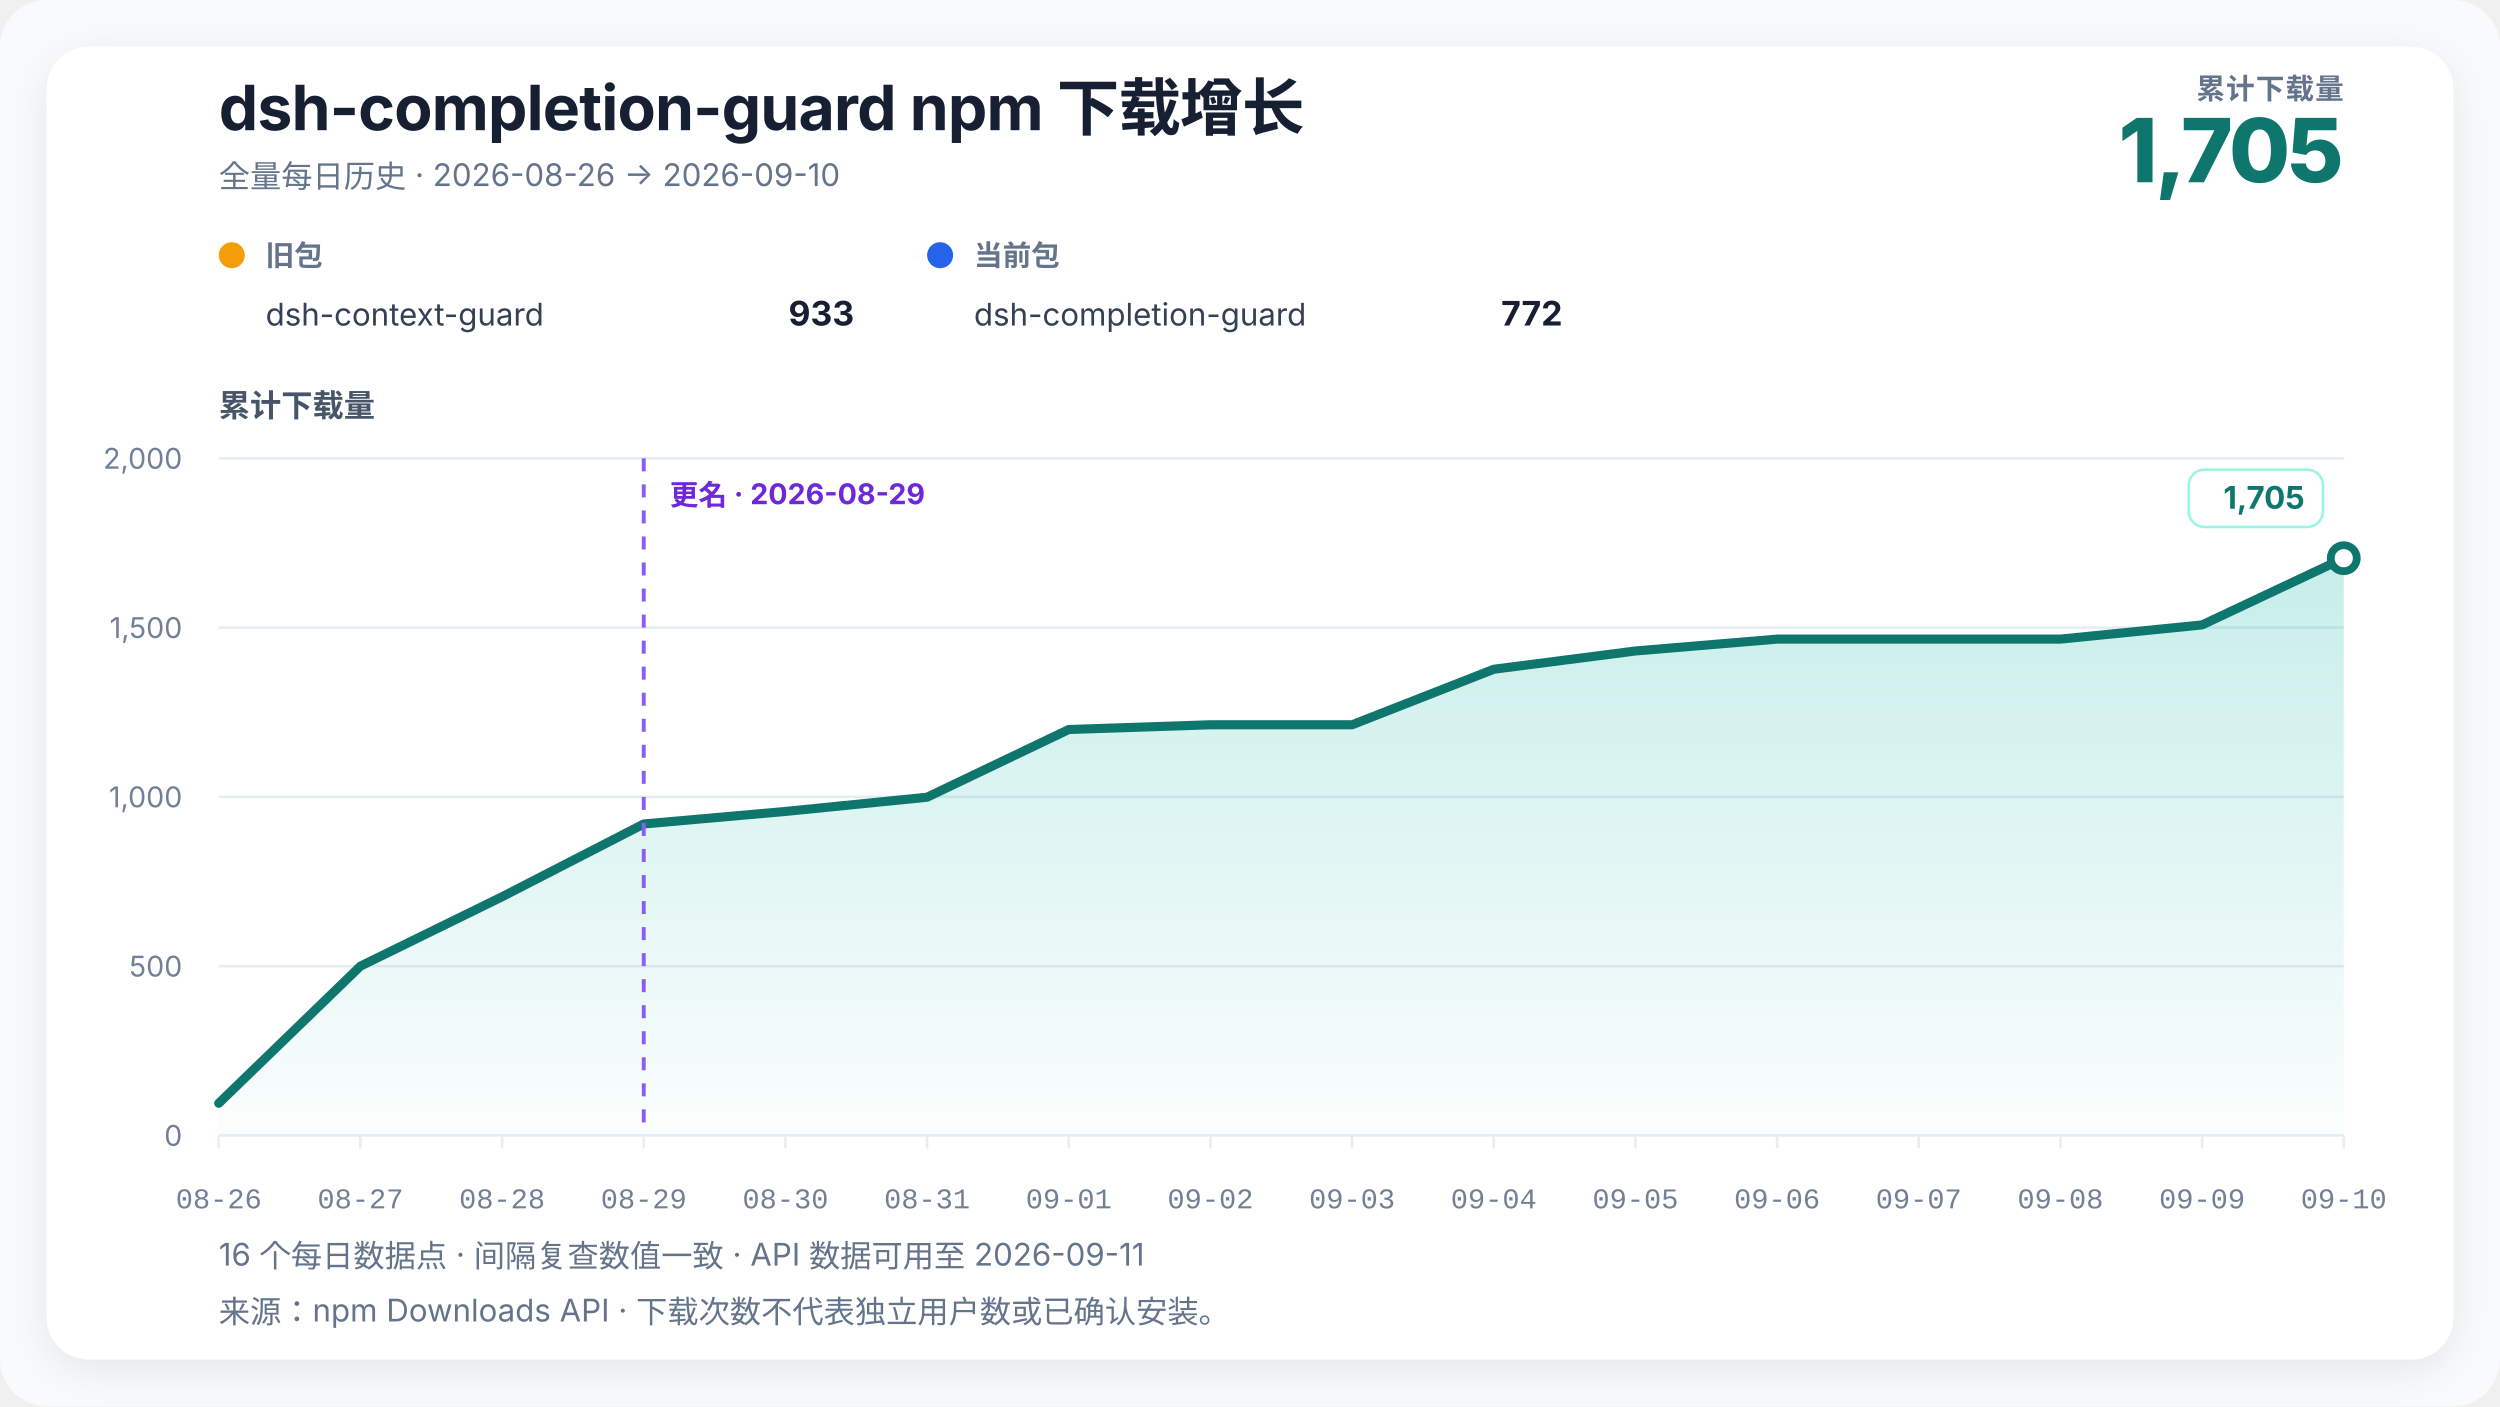
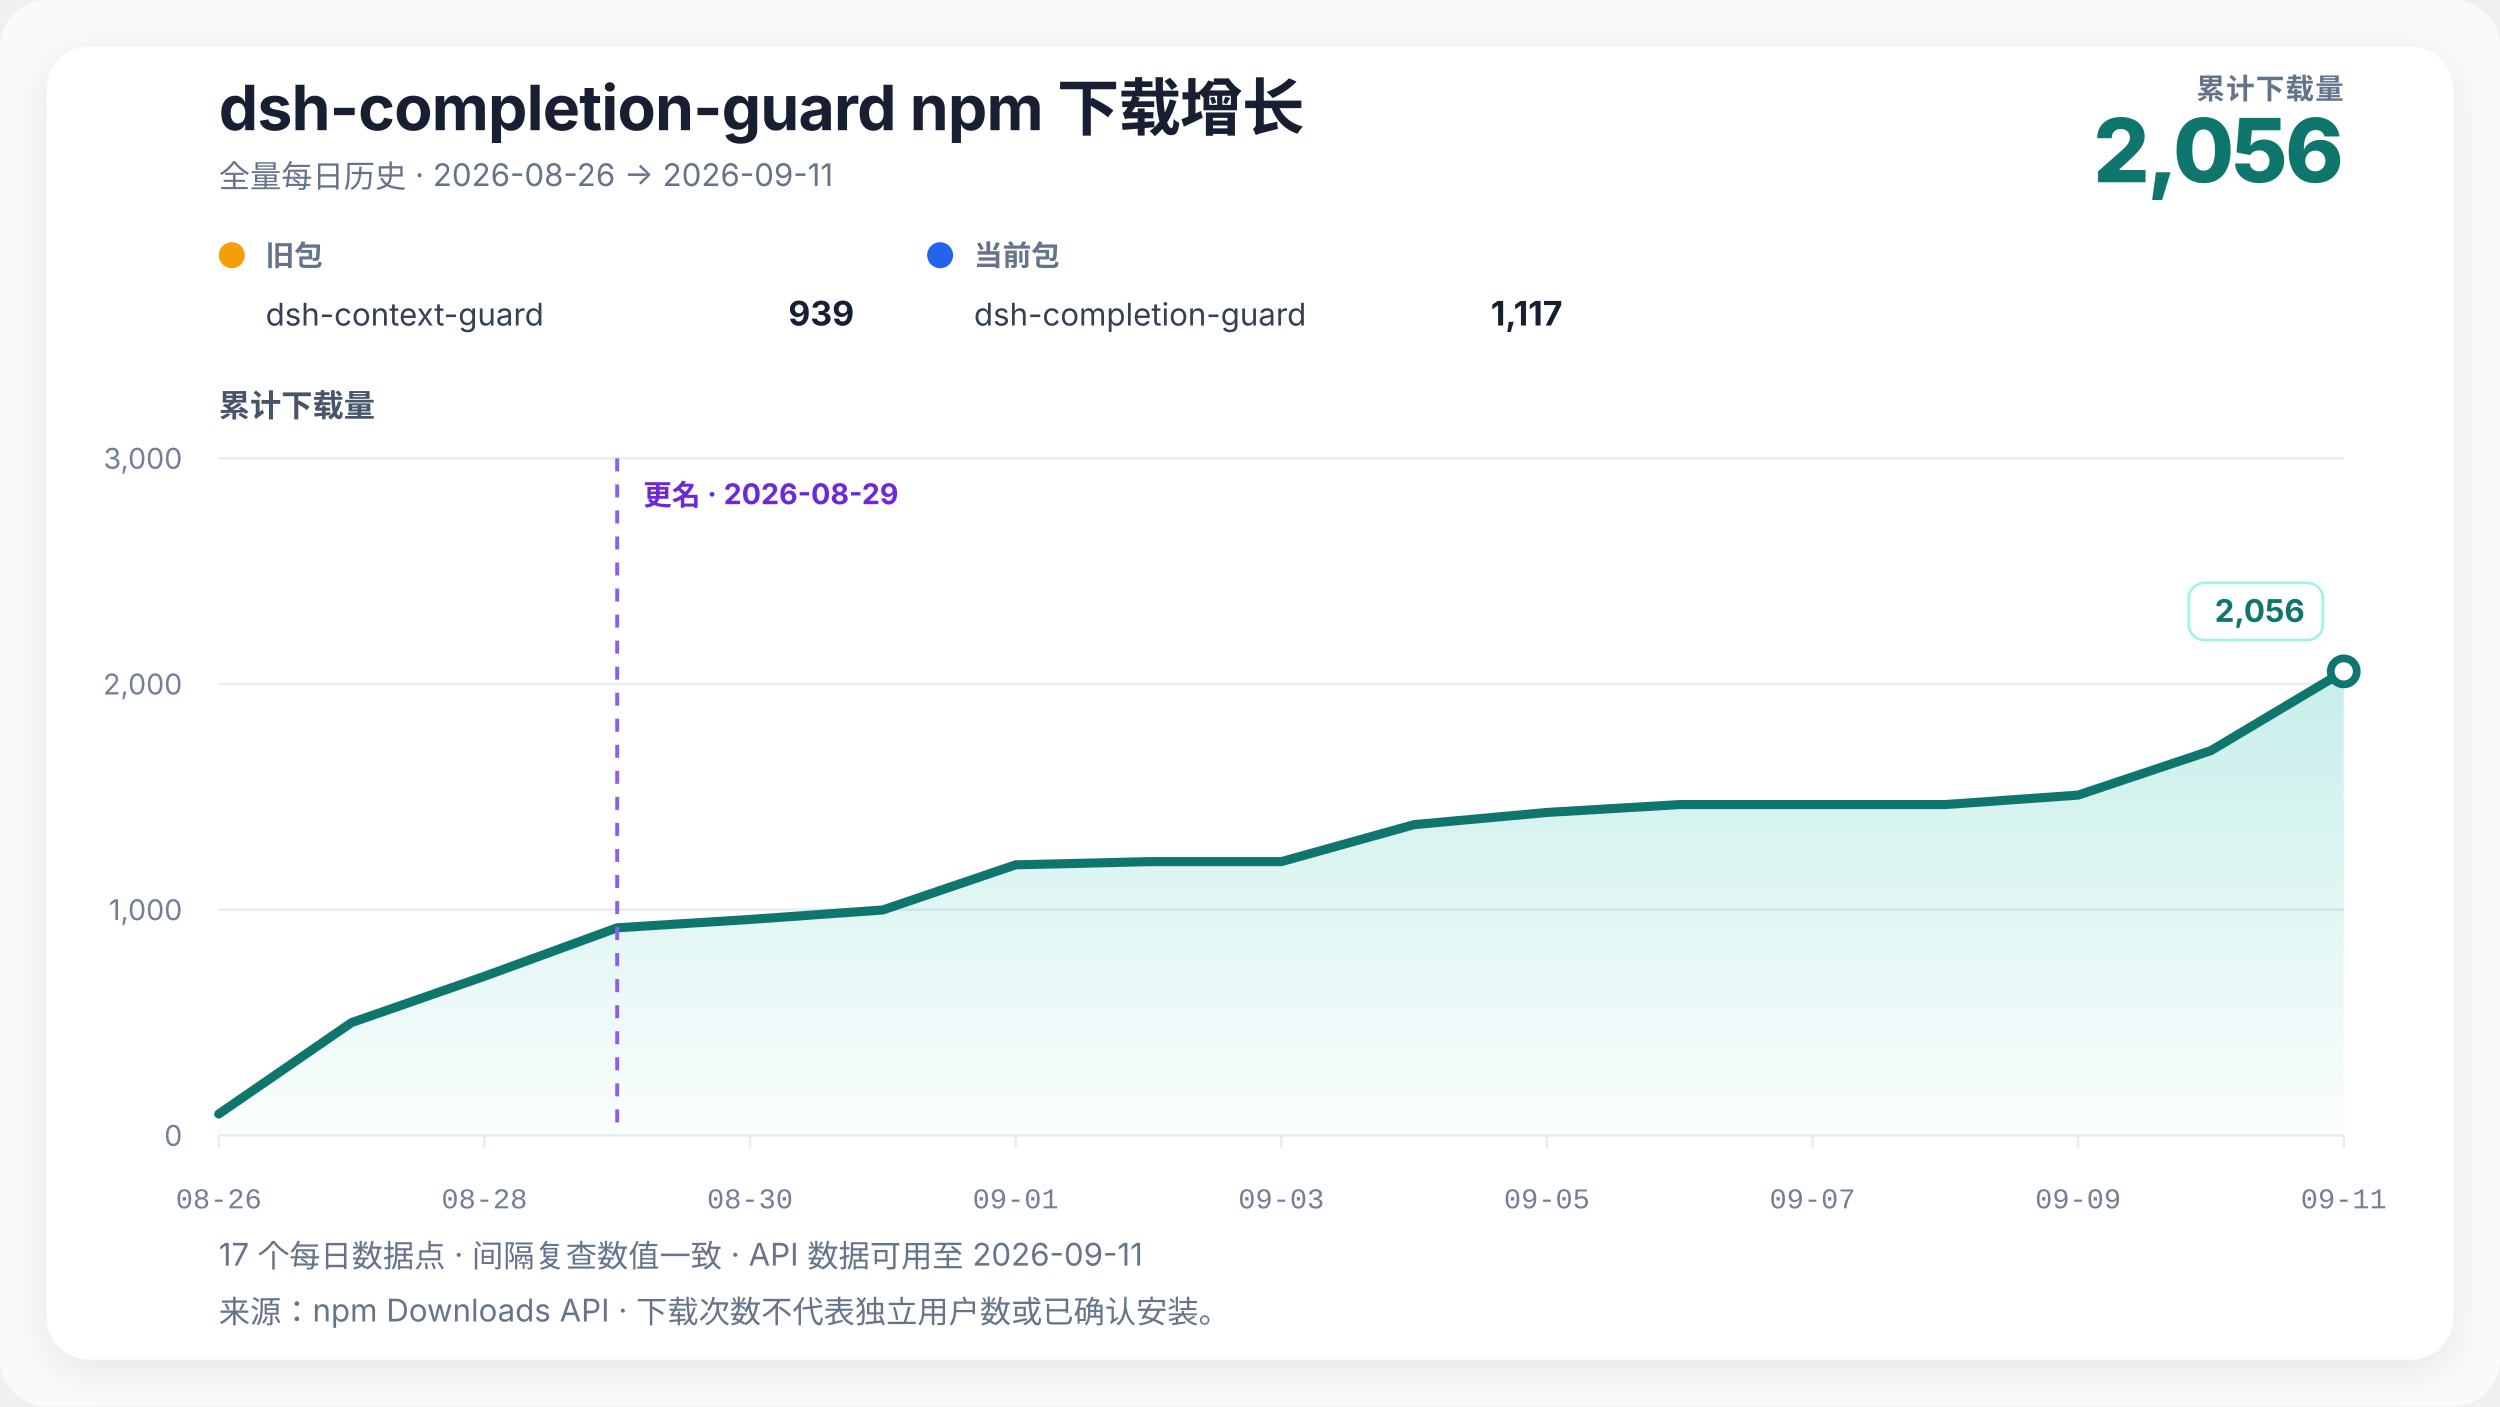
- <svg xmlns="http://www.w3.org/2000/svg" width="960" height="540" viewBox="0 0 960 540" role="img" aria-labelledby="chart-title chart-desc" data-renderer-version="3" data-tick-step-days="1">
+ <svg xmlns="http://www.w3.org/2000/svg" width="960" height="540" viewBox="0 0 960 540" role="img" aria-labelledby="chart-title chart-desc" data-renderer-version="3" data-tick-step-days="2">
  <defs>
    <linearGradient id="growth-fill" x1="0" y1="0" x2="0" y2="1">
      <stop offset="0%" stop-color="#14b8a6" stop-opacity="0.24" />
      <stop offset="100%" stop-color="#14b8a6" stop-opacity="0.02" />
    </linearGradient>
    <filter id="soft-shadow" x="-10%" y="-10%" width="120%" height="120%">
      <feDropShadow dx="0" dy="4" stdDeviation="8" flood-color="#0f172a" flood-opacity="0.08" />
    </filter>
  </defs>
  <style>
    text { font-family: Inter, ui-sans-serif, -apple-system, BlinkMacSystemFont, "Segoe UI", "PingFang SC", "Microsoft YaHei", sans-serif; fill: #172033; }
    .title { font-size: 24px; font-weight: 720; letter-spacing: -0.3px; }
    .subtitle { font-size: 12px; fill: #64748b; }
    .metric-label { font-size: 11px; fill: #64748b; font-weight: 650; letter-spacing: 0.4px; }
    .metric-value { font-size: 34px; fill: #0f766e; font-weight: 760; letter-spacing: -1px; }
    .axis-title { font-size: 12px; fill: #475569; font-weight: 650; }
    .axis { font-size: 11px; fill: #718096; }
    .x-axis-tick { font-family: ui-monospace, "SFMono-Regular", Consolas, "Liberation Mono", monospace; font-variant-numeric: tabular-nums; }
    .grid { stroke: #e6edf4; stroke-width: 1; }
    .package-role { font-size: 11px; fill: #64748b; font-weight: 650; }
    .package-name { font-size: 12px; fill: #334155; }
    .package-total { font-size: 13px; fill: #172033; font-weight: 720; }
    .rename { stroke: #8b5cf6; stroke-width: 1.5; stroke-dasharray: 5 5; }
    .rename-label { font-size: 11px; fill: #6d28d9; font-weight: 650; }
    .endpoint { font-size: 12px; fill: #0f766e; font-weight: 740; }
    .endpoint-backdrop { fill: #ffffff; stroke: #99f6e4; stroke-width: 1; }
  </style>
  <rect width="100%" height="100%" rx="18" fill="#f8fafc" />
  <rect x="18" y="18" width="924" height="504" rx="16" fill="#ffffff" filter="url(#soft-shadow)" />
  <text x="84" y="50" class="title">dsh-completion-guard npm 下载增长</text>
-   <text x="84" y="72" class="subtitle">全量每日历史 · 2026-08-26 → 2026-09-10</text>
+   <text x="84" y="72" class="subtitle">全量每日历史 · 2026-08-26 → 2026-09-11</text>
  <text x="900" y="38" text-anchor="end" class="metric-label">累计下载量</text>
-   <text x="900" y="70" text-anchor="end" class="metric-value">1,705</text>
+   <text x="900" y="70" text-anchor="end" class="metric-value">2,056</text>
  <g transform="translate(84,102)">
    <circle cx="5" cy="-4" r="5" fill="#f59e0b" />
    <text x="18" y="0" class="package-role">旧包</text>
    <text x="18" y="23" class="package-name">dsh-context-guard</text>
-     <text x="244" y="23" text-anchor="end" class="package-total">933</text>
+     <text x="244" y="23" text-anchor="end" class="package-total">939</text>
  </g>
  <g transform="translate(356,102)">
    <circle cx="5" cy="-4" r="5" fill="#2563eb" />
    <text x="18" y="0" class="package-role">当前包</text>
    <text x="18" y="23" class="package-name">dsh-completion-guard</text>
-     <text x="244" y="23" text-anchor="end" class="package-total">772</text>
+     <text x="244" y="23" text-anchor="end" class="package-total">1,117</text>
  </g>
  <text x="84" y="160" class="axis-title">累计下载量</text>
  <line x1="84" y1="436" x2="900" y2="436" class="grid" />
  <text x="70" y="440" text-anchor="end" class="axis">0</text>
-   <line x1="84" y1="371" x2="900" y2="371" class="grid" />
-   <text x="70" y="375" text-anchor="end" class="axis">500</text>
-   <line x1="84" y1="306" x2="900" y2="306" class="grid" />
-   <text x="70" y="310" text-anchor="end" class="axis">1,000</text>
-   <line x1="84" y1="241" x2="900" y2="241" class="grid" />
-   <text x="70" y="245" text-anchor="end" class="axis">1,500</text>
+   <line x1="84" y1="349.333" x2="900" y2="349.333" class="grid" />
+   <text x="70" y="353.333" text-anchor="end" class="axis">1,000</text>
+   <line x1="84" y1="262.667" x2="900" y2="262.667" class="grid" />
+   <text x="70" y="266.667" text-anchor="end" class="axis">2,000</text>
  <line x1="84" y1="176" x2="900" y2="176" class="grid" />
-   <text x="70" y="180" text-anchor="end" class="axis">2,000</text>
-   <polygon points="84.00,436 84.00,423.65 138.40,371.00 192.80,344.35 247.20,316.40 301.60,311.59 356.00,306.13 410.40,280.13 464.80,278.31 519.20,278.31 573.60,256.99 628.00,249.97 682.40,245.42 736.80,245.42 791.20,245.42 845.60,239.96 900.00,214.35 900.00,436" fill="url(#growth-fill)" />
-   <polyline points="84.00,423.65 138.40,371.00 192.80,344.35 247.20,316.40 301.60,311.59 356.00,306.13 410.40,280.13 464.80,278.31 519.20,278.31 573.60,256.99 628.00,249.97 682.40,245.42 736.80,245.42 791.20,245.42 845.60,239.96 900.00,214.35" fill="none" stroke="#0f766e" stroke-width="3.5" stroke-linejoin="round" stroke-linecap="round" />
-   <line x1="247.2" y1="176" x2="247.2" y2="436" class="rename" />
-   <text x="257.2" y="194" text-anchor="start" class="rename-label">更名 · 2026-08-29</text>
-   <circle cx="900" cy="214.35" r="5" fill="#ffffff" stroke="#0f766e" stroke-width="3" />
+   <text x="70" y="180" text-anchor="end" class="axis">3,000</text>
+   <polygon points="84.00,436 84.00,427.77 135.00,392.67 186.00,374.90 237.00,356.27 288.00,353.06 339.00,349.42 390.00,332.09 441.00,330.87 492.00,330.87 543.00,316.66 594.00,311.98 645.00,308.95 696.00,308.95 747.00,308.95 798.00,305.31 849.00,288.23 900.00,257.81 900.00,436" fill="url(#growth-fill)" />
+   <polyline points="84.00,427.77 135.00,392.67 186.00,374.90 237.00,356.27 288.00,353.06 339.00,349.42 390.00,332.09 441.00,330.87 492.00,330.87 543.00,316.66 594.00,311.98 645.00,308.95 696.00,308.95 747.00,308.95 798.00,305.31 849.00,288.23 900.00,257.81" fill="none" stroke="#0f766e" stroke-width="3.5" stroke-linejoin="round" stroke-linecap="round" />
+   <line x1="237" y1="176" x2="237" y2="436" class="rename" />
+   <text x="247" y="194" text-anchor="start" class="rename-label">更名 · 2026-08-29</text>
+   <circle cx="900" cy="257.813" r="5" fill="#ffffff" stroke="#0f766e" stroke-width="3" />
  <g class="endpoint-badge" data-position="above">
-     <rect x="840.50" y="180.35" width="51.50" height="22" rx="6" class="endpoint-backdrop" />
-     <text x="885.00" y="195.35" text-anchor="end" class="endpoint">1,705</text>
+     <rect x="840.50" y="223.81" width="51.50" height="22" rx="6" class="endpoint-backdrop" />
+     <text x="885.00" y="238.81" text-anchor="end" class="endpoint">2,056</text>
  </g>
  <line x1="84.00" y1="436" x2="84.00" y2="441" class="grid" />
  <text x="84.00" y="464" text-anchor="middle" class="axis x-axis-tick" data-day="2026-08-26">08-26</text>
-   <line x1="138.40" y1="436" x2="138.40" y2="441" class="grid" />
-   <text x="138.40" y="464" text-anchor="middle" class="axis x-axis-tick" data-day="2026-08-27">08-27</text>
-   <line x1="192.80" y1="436" x2="192.80" y2="441" class="grid" />
-   <text x="192.80" y="464" text-anchor="middle" class="axis x-axis-tick" data-day="2026-08-28">08-28</text>
-   <line x1="247.20" y1="436" x2="247.20" y2="441" class="grid" />
-   <text x="247.20" y="464" text-anchor="middle" class="axis x-axis-tick" data-day="2026-08-29">08-29</text>
-   <line x1="301.60" y1="436" x2="301.60" y2="441" class="grid" />
-   <text x="301.60" y="464" text-anchor="middle" class="axis x-axis-tick" data-day="2026-08-30">08-30</text>
-   <line x1="356.00" y1="436" x2="356.00" y2="441" class="grid" />
-   <text x="356.00" y="464" text-anchor="middle" class="axis x-axis-tick" data-day="2026-08-31">08-31</text>
-   <line x1="410.40" y1="436" x2="410.40" y2="441" class="grid" />
-   <text x="410.40" y="464" text-anchor="middle" class="axis x-axis-tick" data-day="2026-09-01">09-01</text>
-   <line x1="464.80" y1="436" x2="464.80" y2="441" class="grid" />
-   <text x="464.80" y="464" text-anchor="middle" class="axis x-axis-tick" data-day="2026-09-02">09-02</text>
-   <line x1="519.20" y1="436" x2="519.20" y2="441" class="grid" />
-   <text x="519.20" y="464" text-anchor="middle" class="axis x-axis-tick" data-day="2026-09-03">09-03</text>
-   <line x1="573.60" y1="436" x2="573.60" y2="441" class="grid" />
-   <text x="573.60" y="464" text-anchor="middle" class="axis x-axis-tick" data-day="2026-09-04">09-04</text>
-   <line x1="628.00" y1="436" x2="628.00" y2="441" class="grid" />
-   <text x="628.00" y="464" text-anchor="middle" class="axis x-axis-tick" data-day="2026-09-05">09-05</text>
-   <line x1="682.40" y1="436" x2="682.40" y2="441" class="grid" />
-   <text x="682.40" y="464" text-anchor="middle" class="axis x-axis-tick" data-day="2026-09-06">09-06</text>
-   <line x1="736.80" y1="436" x2="736.80" y2="441" class="grid" />
-   <text x="736.80" y="464" text-anchor="middle" class="axis x-axis-tick" data-day="2026-09-07">09-07</text>
-   <line x1="791.20" y1="436" x2="791.20" y2="441" class="grid" />
-   <text x="791.20" y="464" text-anchor="middle" class="axis x-axis-tick" data-day="2026-09-08">09-08</text>
-   <line x1="845.60" y1="436" x2="845.60" y2="441" class="grid" />
-   <text x="845.60" y="464" text-anchor="middle" class="axis x-axis-tick" data-day="2026-09-09">09-09</text>
+   <line x1="186.00" y1="436" x2="186.00" y2="441" class="grid" />
+   <text x="186.00" y="464" text-anchor="middle" class="axis x-axis-tick" data-day="2026-08-28">08-28</text>
+   <line x1="288.00" y1="436" x2="288.00" y2="441" class="grid" />
+   <text x="288.00" y="464" text-anchor="middle" class="axis x-axis-tick" data-day="2026-08-30">08-30</text>
+   <line x1="390.00" y1="436" x2="390.00" y2="441" class="grid" />
+   <text x="390.00" y="464" text-anchor="middle" class="axis x-axis-tick" data-day="2026-09-01">09-01</text>
+   <line x1="492.00" y1="436" x2="492.00" y2="441" class="grid" />
+   <text x="492.00" y="464" text-anchor="middle" class="axis x-axis-tick" data-day="2026-09-03">09-03</text>
+   <line x1="594.00" y1="436" x2="594.00" y2="441" class="grid" />
+   <text x="594.00" y="464" text-anchor="middle" class="axis x-axis-tick" data-day="2026-09-05">09-05</text>
+   <line x1="696.00" y1="436" x2="696.00" y2="441" class="grid" />
+   <text x="696.00" y="464" text-anchor="middle" class="axis x-axis-tick" data-day="2026-09-07">09-07</text>
+   <line x1="798.00" y1="436" x2="798.00" y2="441" class="grid" />
+   <text x="798.00" y="464" text-anchor="middle" class="axis x-axis-tick" data-day="2026-09-09">09-09</text>
  <line x1="900.00" y1="436" x2="900.00" y2="441" class="grid" />
-   <text x="900.00" y="464" text-anchor="middle" class="axis x-axis-tick" data-day="2026-09-10">09-10</text>
-   <text x="84" y="486" class="subtitle">16 个每日数据点 · 间隔复查数值一致 · API 数据可用至 2026-09-11</text>
+   <text x="900.00" y="464" text-anchor="middle" class="axis x-axis-tick" data-day="2026-09-11">09-11</text>
+   <text x="84" y="486" class="subtitle">17 个每日数据点 · 间隔复查数值一致 · API 数据可用至 2026-09-11</text>
  <text x="84" y="508" class="subtitle">来源：npm Downloads API · 下载次数不代表独立用户数或已确认安装。</text>
</svg>
